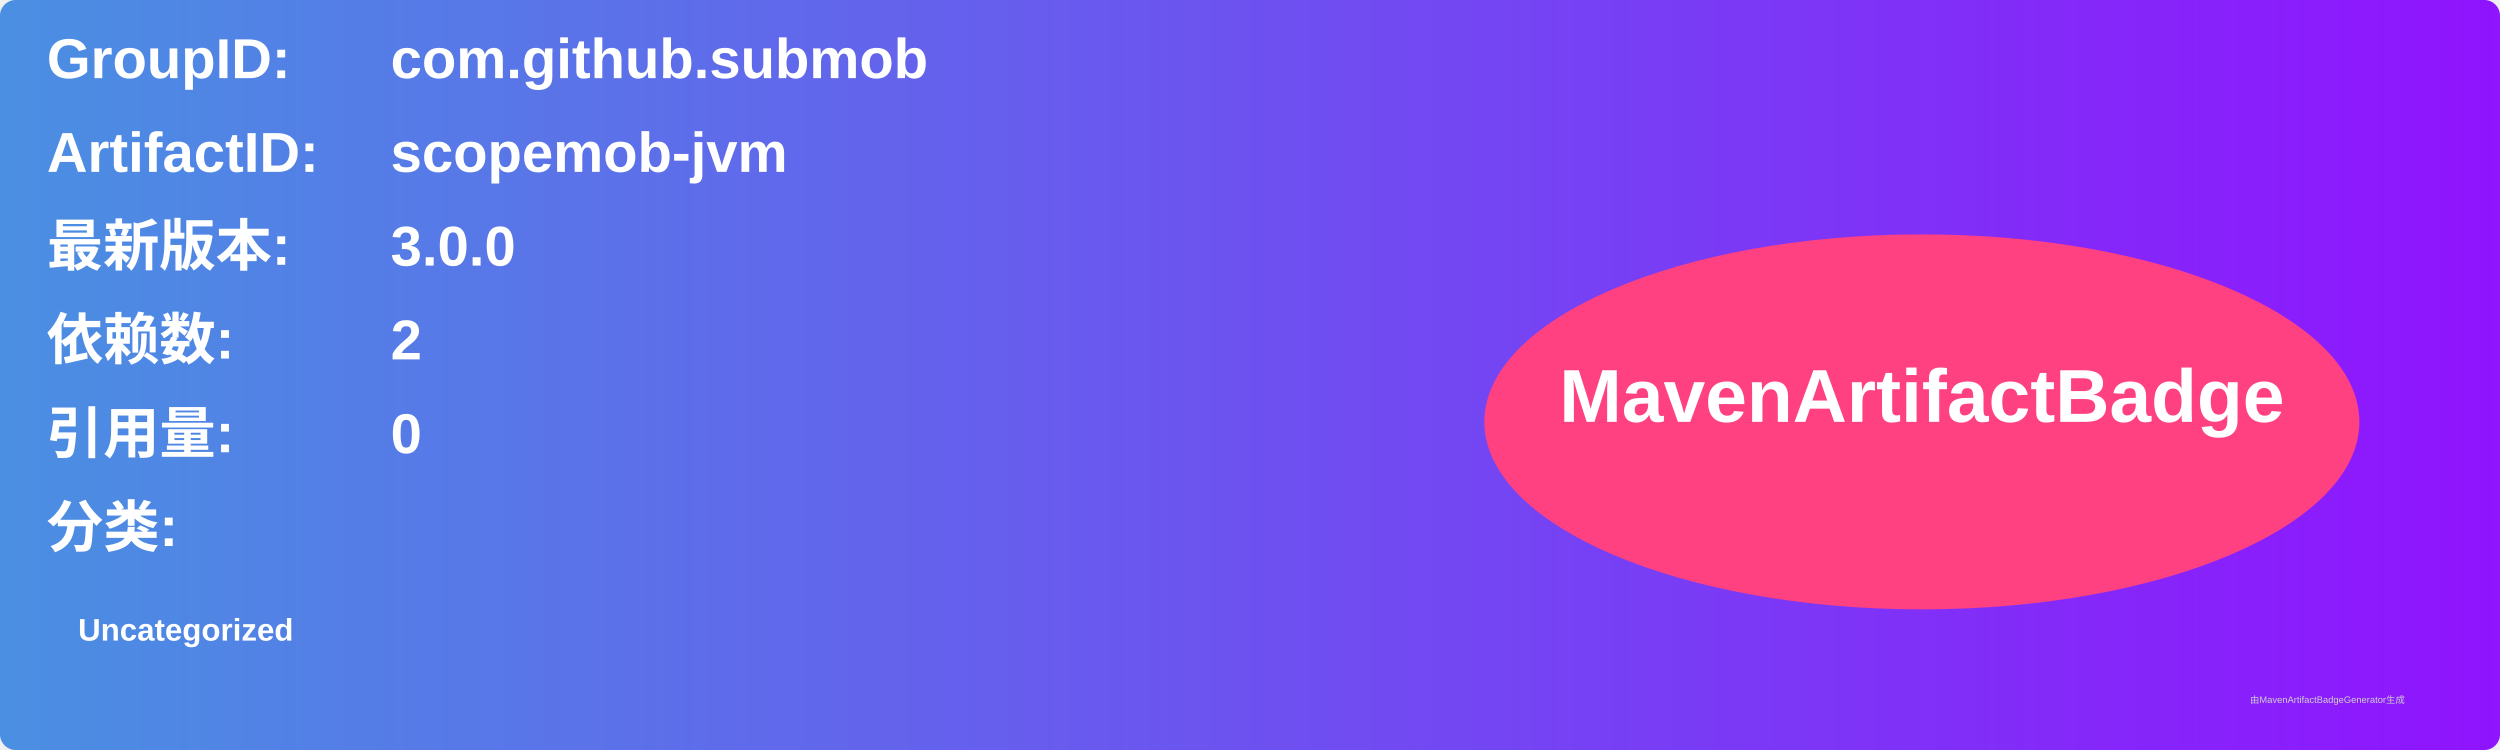
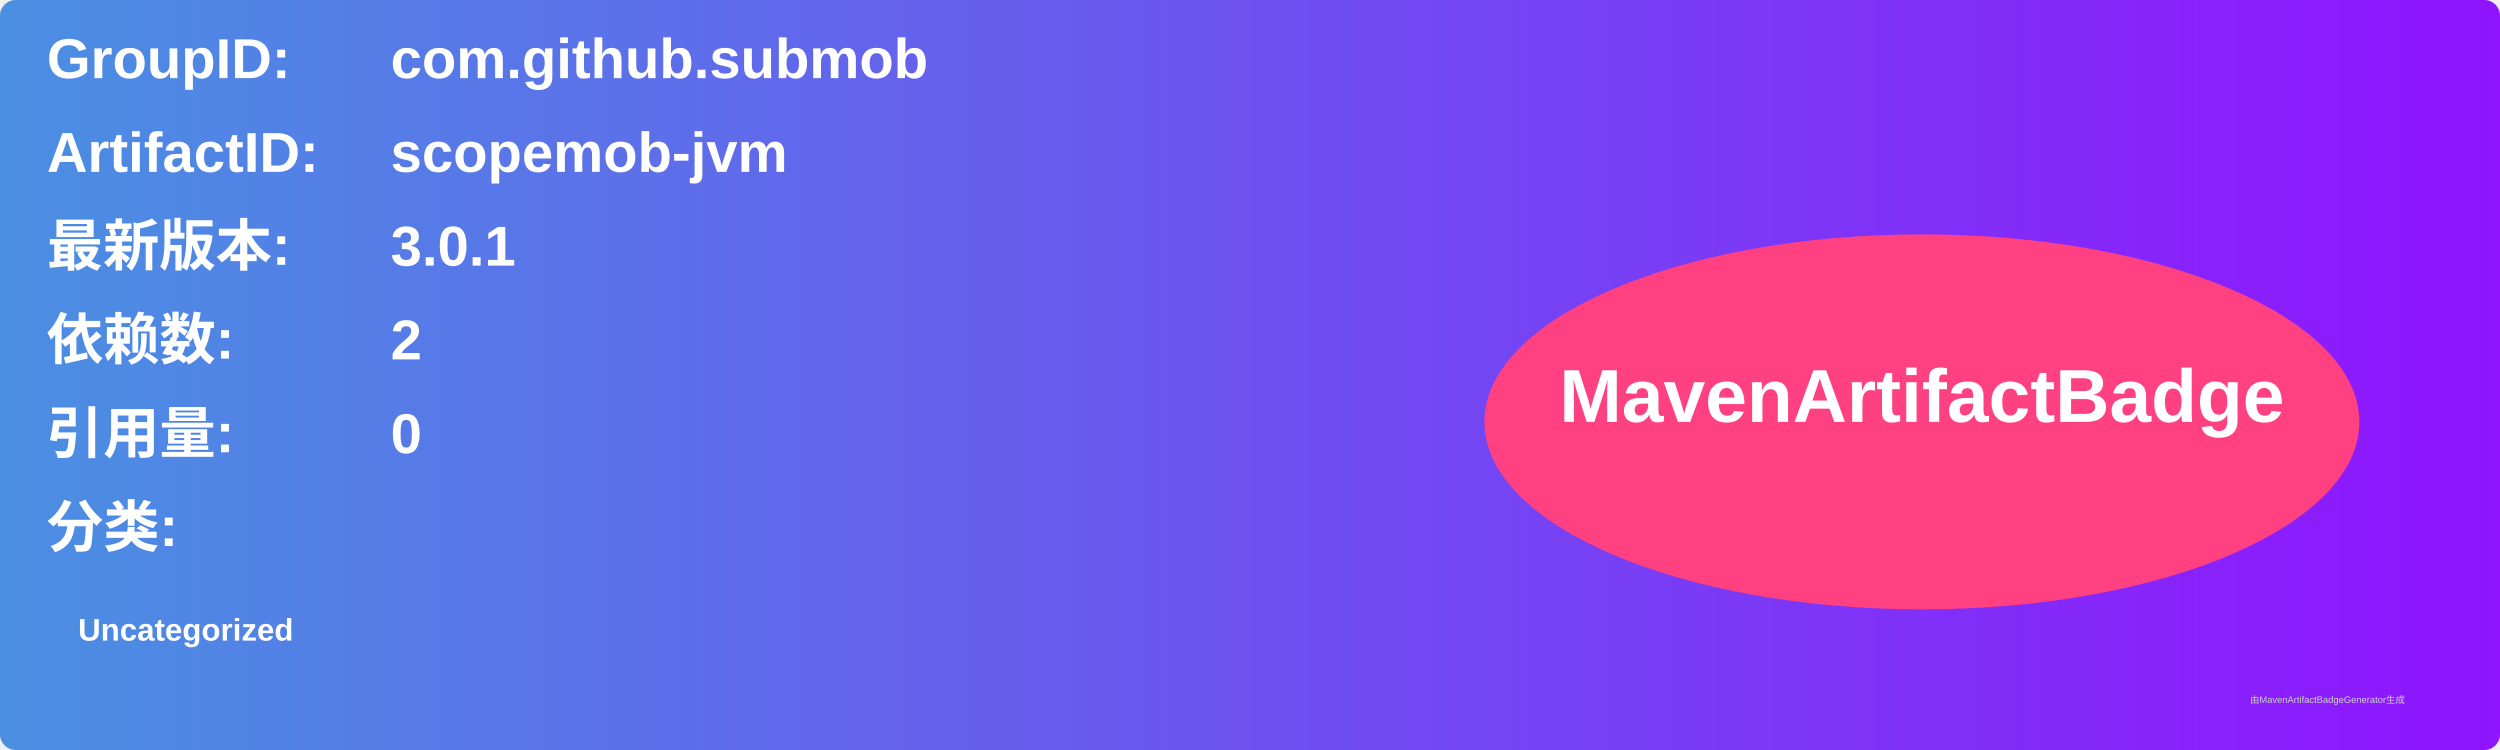
<svg xmlns="http://www.w3.org/2000/svg" width="800" height="240" viewBox="0 0 800 240">
  <linearGradient id="grad" x1="0%" y1="0%" x2="100%" y2="0%">
    <stop offset="0%" stop-color="#4a90e2" />
    <stop offset="100%" stop-color="#9013fe" />
  </linearGradient>
  <rect width="100%" height="100%" rx="5" ry="5" fill="url(#grad)" />
  <g transform="translate(15, 15)">
    <text x="0" y="10" font-family="Arial" font-size="18" fill="white" font-weight="bold" width="260">GroupID:</text>
    <text x="110" y="10" font-family="Arial" font-size="18" fill="white" font-weight="bold" width="460">com.github.submob</text>
    <text x="0" y="40" font-family="Arial" font-size="18" fill="white" font-weight="bold" width="260">ArtifactID:</text>
    <text x="110" y="40" font-family="Arial" font-size="18" fill="white" font-weight="bold" width="460">scopemob-jvm</text>
    <text x="0" y="70" font-family="Arial" font-size="18" fill="white" font-weight="bold">最新版本:</text>
    <text x="110" y="70" font-family="Arial" font-size="18" fill="white" font-weight="bold">
-       <tspan font-weight="bold">3.0.0</tspan>
+       <tspan font-weight="bold">3.0.1</tspan>
    </text>
    <text x="0" y="100" font-family="Arial" font-size="18" fill="white" font-weight="bold">依赖数: </text>
    <text x="110" y="100" font-family="Arial" font-size="18" fill="white">
      <tspan font-weight="bold">2</tspan>
    </text>
    <text x="0" y="130" font-family="Arial" font-size="18" fill="white" font-weight="bold">引用量: </text>
    <text x="110" y="130" font-family="Arial" font-size="18" fill="white">
      <tspan font-weight="bold">0</tspan>
    </text>
    <text x="0" y="160" font-family="Arial" font-size="18" fill="white" font-weight="bold">分类:</text>
    <text x="10" y="190" font-family="Arial" font-size="10" fill="white">
      <tspan font-weight="bold">Uncategorized</tspan>
    </text>
    <ellipse cx="600" cy="120" rx="140" ry="60" fill="#ff4081" />
    <text x="600" y="120" text-anchor="middle" font-family="Arial" font-size="24" fill="white" font-weight="bold">MavenArtifactBadge</text>
  </g>
  <text x="720" y="225" font-family="Arial" font-size="3" fill="#d0d0d0">由MavenArtifactBadgeGenerator生成</text>
</svg>
